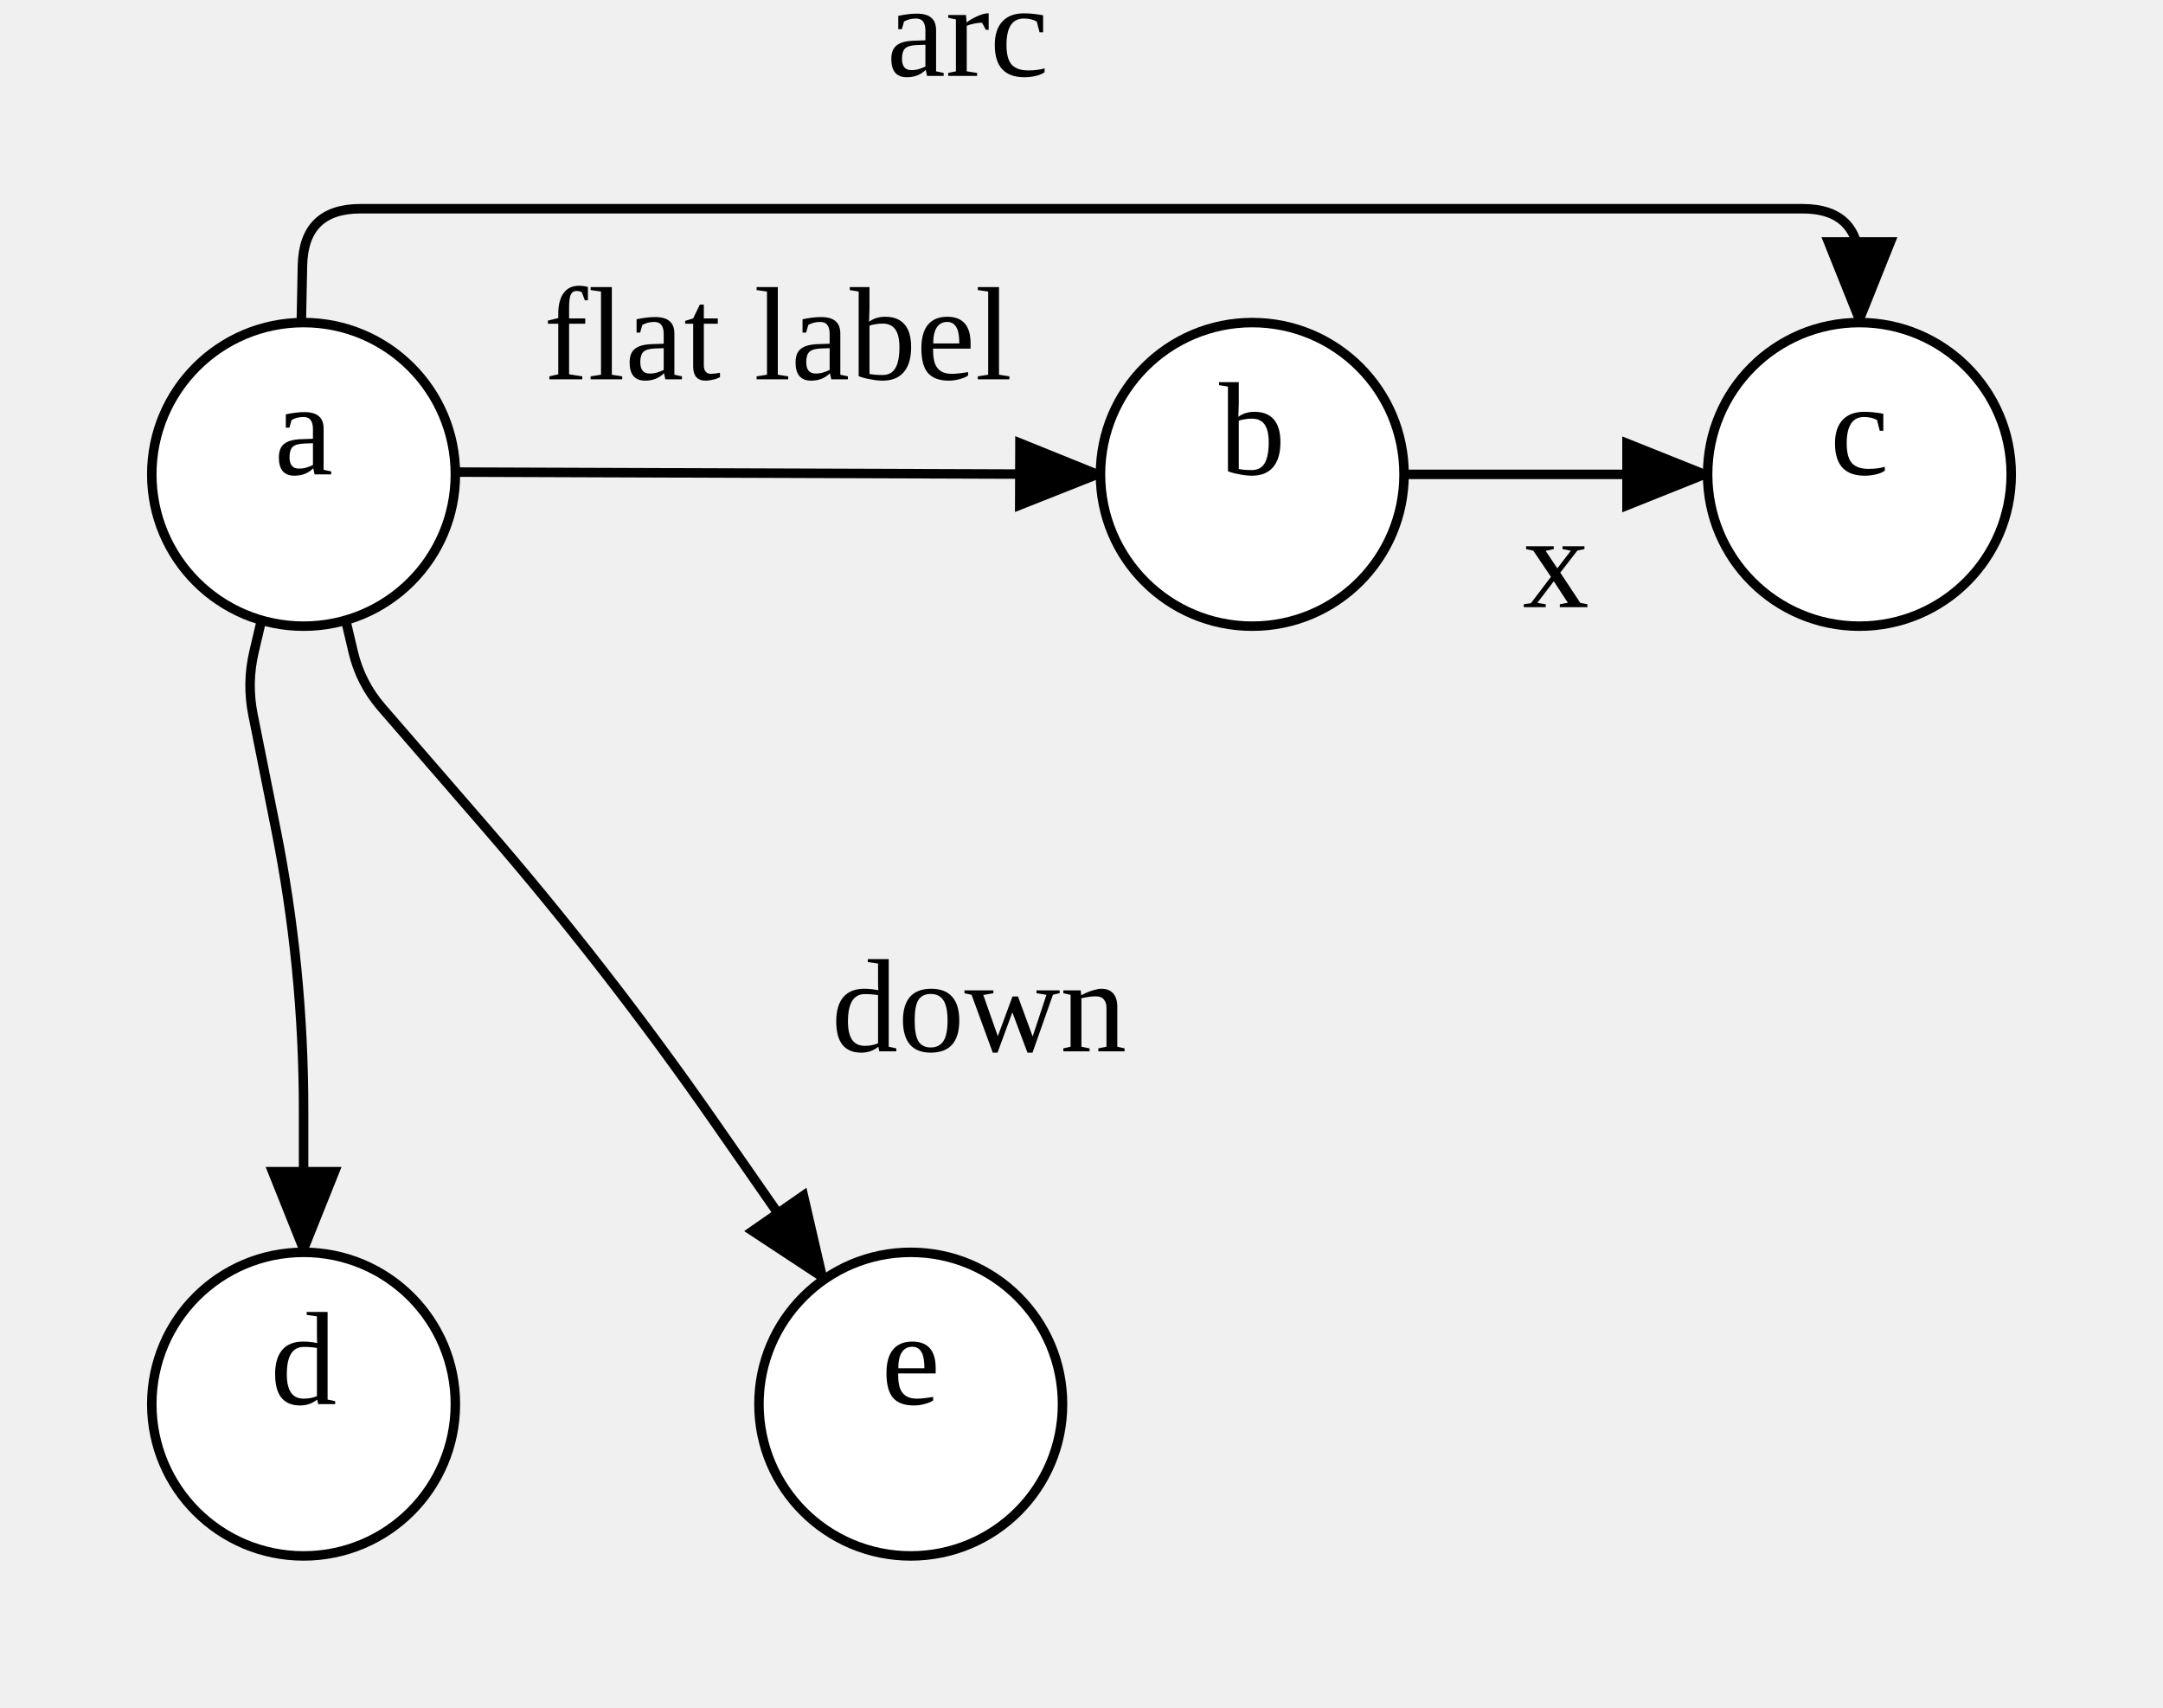
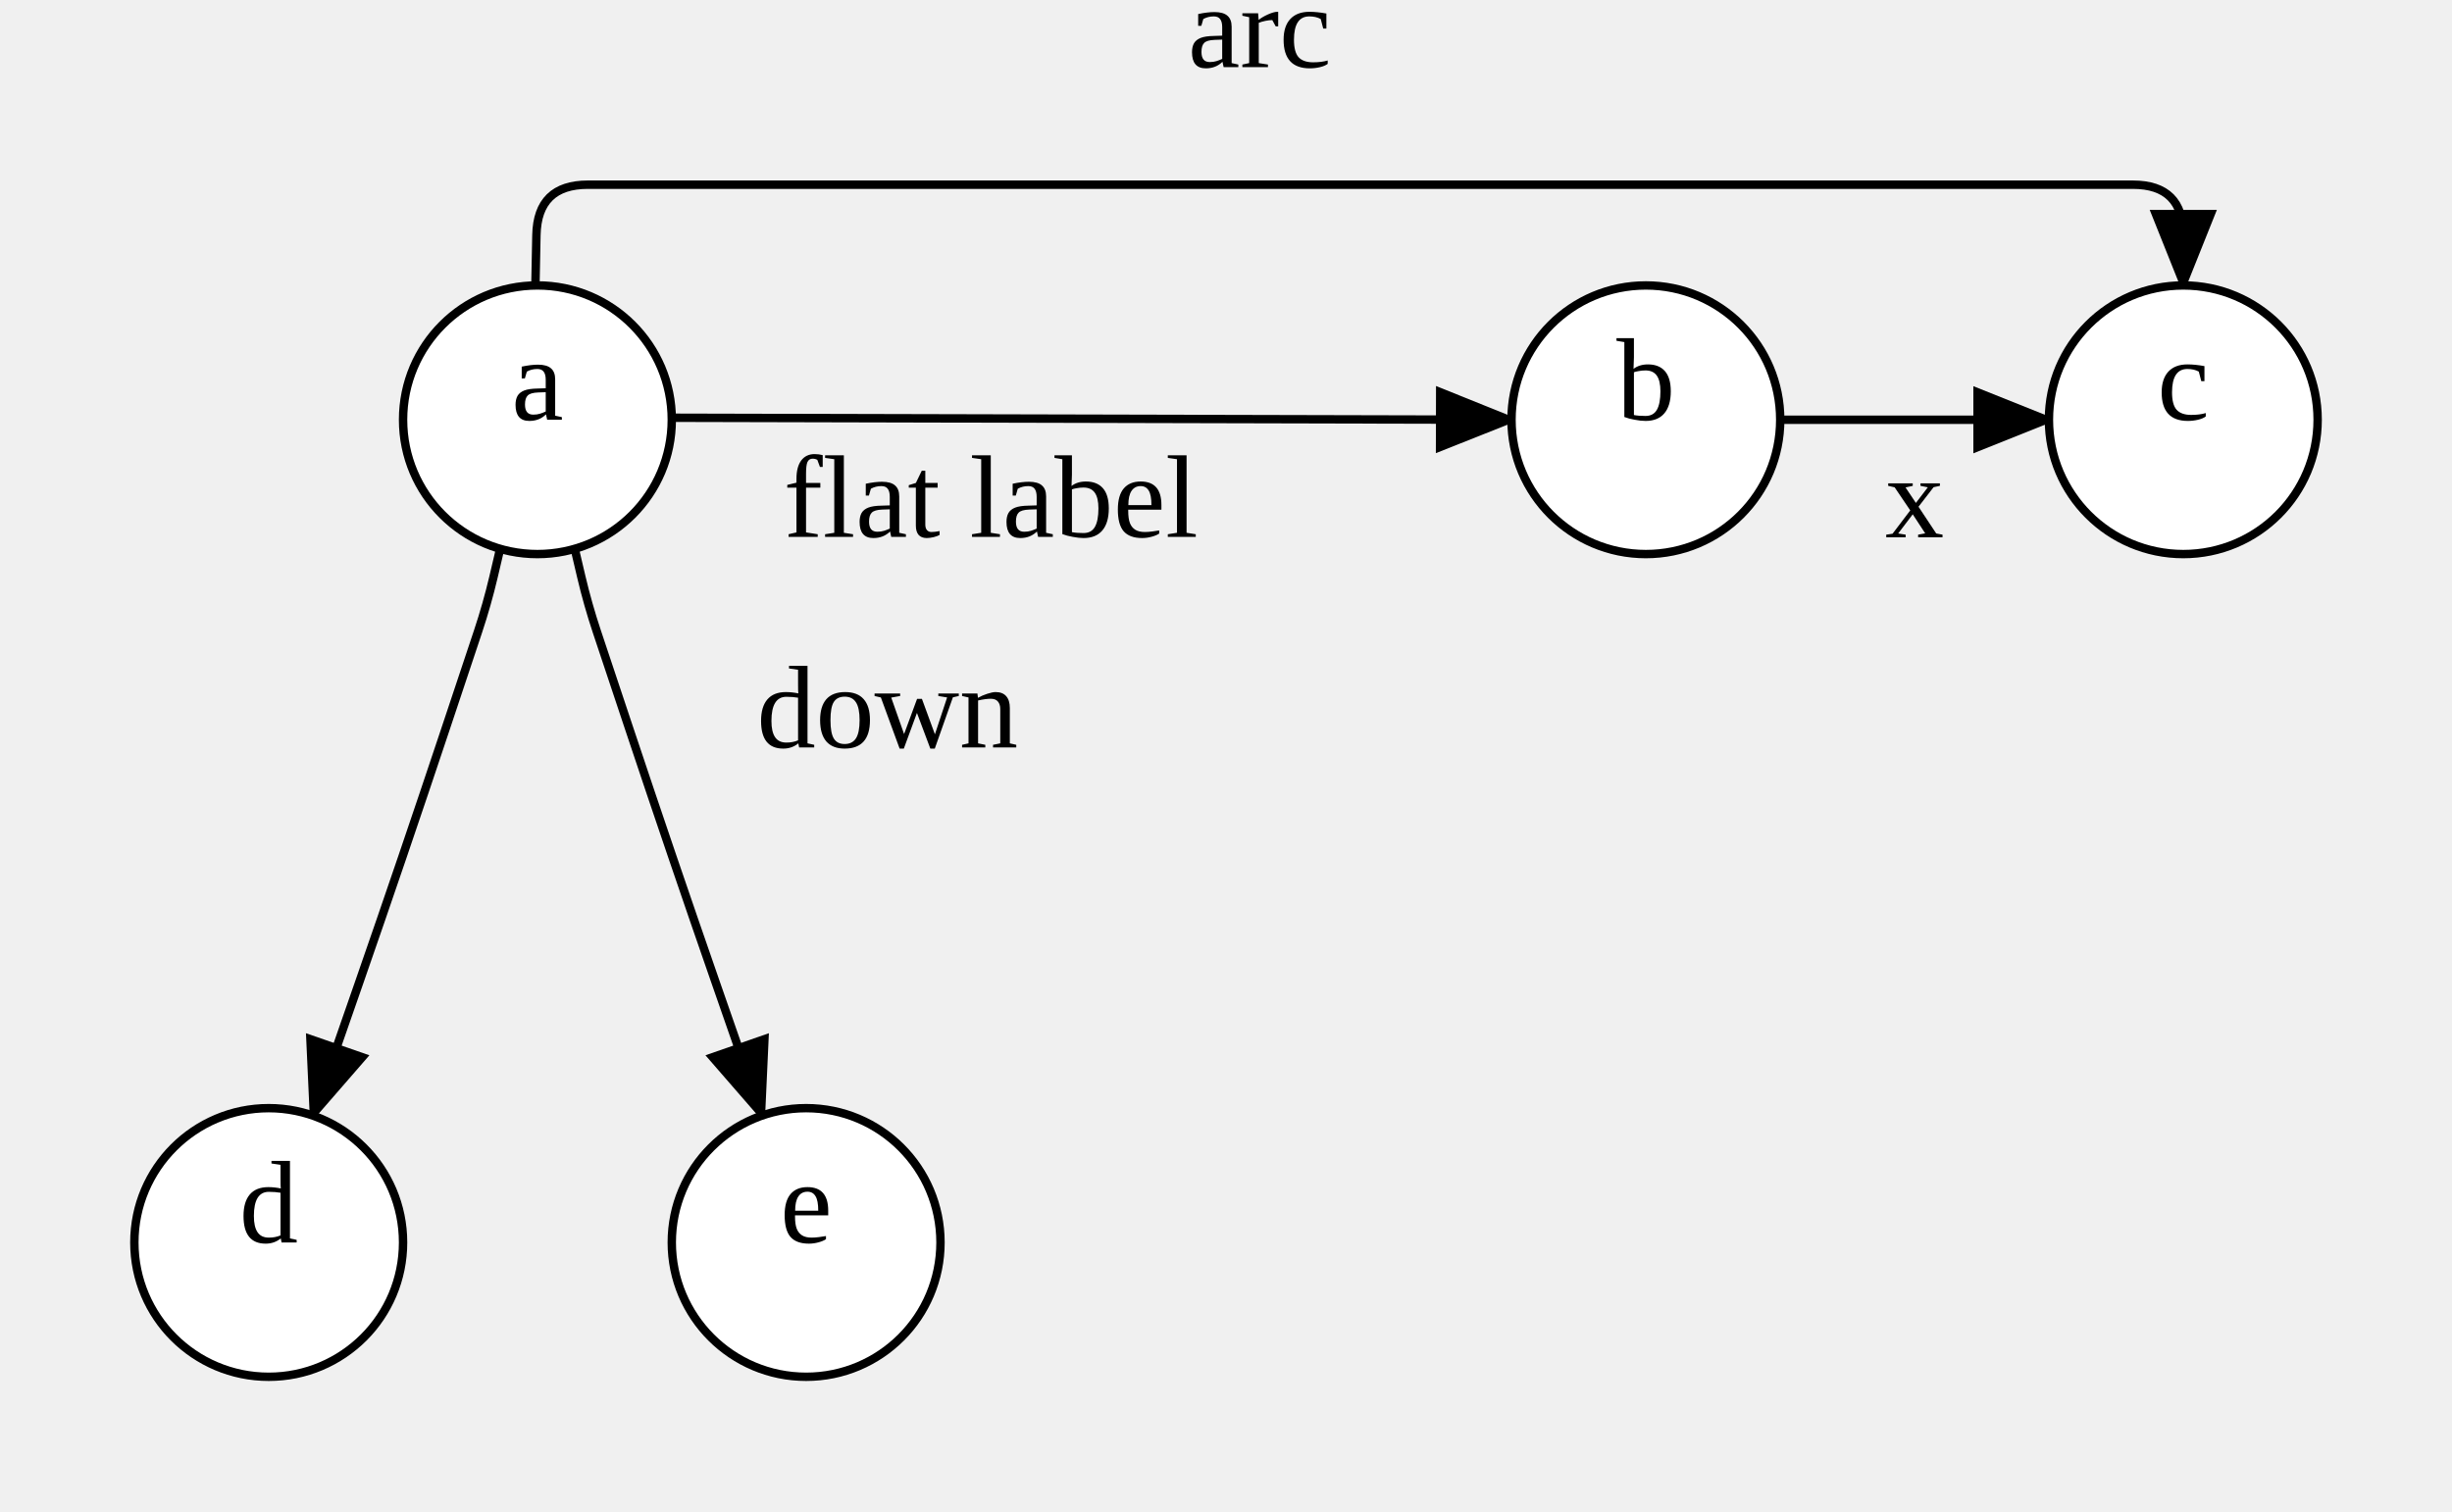
- <svg xmlns="http://www.w3.org/2000/svg" width="228" height="180" viewBox="0 -12 228 180">
+ <svg xmlns="http://www.w3.org/2000/svg" width="292" height="180" viewBox="0 -12 292 180">
  <style type="text/css">
		.edge { fill: none; }
	</style>
  <defs>
    <marker id="normal" markerWidth="10" markerHeight="8" refX="9" refY="4" orient="auto-start-reverse" markerUnits="userSpaceOnUse">
      <path d="M0,0 L0,8 L10,4 z" fill="context-stroke" />
    </marker>
    <marker id="vee" markerWidth="10" markerHeight="8" refX="9" refY="4" orient="auto-start-reverse" markerUnits="userSpaceOnUse">
      <path d="M0,0 L10,4 L0,8 L3,4 z" fill="context-stroke" />
    </marker>
    <marker id="dot" markerWidth="8" markerHeight="8" refX="7" refY="4" orient="auto-start-reverse" markerUnits="userSpaceOnUse">
      <circle cx="4" cy="4" r="3.5" fill="context-stroke" />
    </marker>
    <marker id="odot" markerWidth="8" markerHeight="8" refX="7" refY="4" orient="auto-start-reverse" markerUnits="userSpaceOnUse">
      <circle cx="4" cy="4" r="3" fill="white" stroke="context-stroke" />
    </marker>
  </defs>
  <g>
-     <path class="edge" marker-end="url(#normal)" stroke="#000000" stroke-width="1" d="M47.998,37.76 L116,38 " />
-     <text text-anchor="middle" alignment-baseline="middle" x="81.999" y="27.979" font-size="14" fill="#000000">flat label</text>
-     <path class="edge" marker-end="url(#normal)" stroke="#000000" stroke-width="1" d="M148,38 L180,38 " />
-     <text text-anchor="middle" alignment-baseline="middle" x="164" y="52" font-size="14" fill="#000000">x</text>
-     <path class="edge" marker-end="url(#normal)" stroke="#000000" stroke-width="1" d="M31.76,22.002 L31.88,16.001 Q32,10 38.002,10 L190,10 Q196,10 196,16 L196,22 " />
-     <text text-anchor="middle" alignment-baseline="middle" x="102" y="-4" font-size="14" fill="#000000">arc</text>
-     <path class="edge" marker-end="url(#normal)" stroke="#000000" stroke-width="1" d="M27.559,53.371 L26.78,56.686 Q26,60 26.668,63.339 L29.058,75.291 Q32,90 32,105 L32,120 " />
-     <path class="edge" marker-end="url(#normal)" stroke="#000000" stroke-width="1" d="M36.441,53.371 L37.22,56.686 Q38,60 40.23,62.573 L51,75 Q64,90 75.335,106.294 L86.863,122.866 " />
-     <text text-anchor="middle" alignment-baseline="middle" x="103.205" y="98.811" font-size="14" fill="#000000">down</text>
-     <ellipse cx="32" cy="38" rx="16" ry="16" class="node" fill="#FFFFFF" stroke="#000000" stroke-width="1" />
-     <text text-anchor="middle" alignment-baseline="middle" x="32" y="38" font-size="14" fill="#000000">a</text>
-     <ellipse cx="132" cy="38" rx="16" ry="16" class="node" fill="#FFFFFF" stroke="#000000" stroke-width="1" />
-     <text text-anchor="middle" alignment-baseline="middle" x="132" y="38" font-size="14" fill="#000000">b</text>
+     <path class="edge" marker-end="url(#normal)" stroke="#000000" stroke-width="1" d="M79.998,37.76 L180,38 " />
+     <text text-anchor="middle" alignment-baseline="middle" x="117.999" y="51.947" font-size="14" fill="#000000">flat label</text>
+     <path class="edge" marker-end="url(#normal)" stroke="#000000" stroke-width="1" d="M212,38 L244,38 " />
+     <text text-anchor="middle" alignment-baseline="middle" x="228" y="52" font-size="14" fill="#000000">x</text>
+     <path class="edge" marker-end="url(#normal)" stroke="#000000" stroke-width="1" d="M63.76,22.002 L63.88,16.001 Q64,10 70.002,10 L254,10 Q260,10 260,16 L260,22 " />
+     <text text-anchor="middle" alignment-baseline="middle" x="150" y="-4" font-size="14" fill="#000000">arc</text>
+     <path class="edge" marker-end="url(#normal)" stroke="#000000" stroke-width="1" d="M59.559,53.371 L58.78,56.686 Q58,60 56.923,63.23 L53,75 Q48,90 42.806,104.934 L37.256,120.888 " />
+     <path class="edge" marker-end="url(#normal)" stroke="#000000" stroke-width="1" d="M68.441,53.371 L69.22,56.686 Q70,60 71.077,63.23 L75,75 Q80,90 85.194,104.934 L90.744,120.888 " />
+     <text text-anchor="middle" alignment-baseline="middle" x="105.689" y="77.03" font-size="14" fill="#000000">down</text>
+     <ellipse cx="64" cy="38" rx="16" ry="16" class="node" fill="#FFFFFF" stroke="#000000" stroke-width="1" />
+     <text text-anchor="middle" alignment-baseline="middle" x="64" y="38" font-size="14" fill="#000000">a</text>
    <ellipse cx="196" cy="38" rx="16" ry="16" class="node" fill="#FFFFFF" stroke="#000000" stroke-width="1" />
-     <text text-anchor="middle" alignment-baseline="middle" x="196" y="38" font-size="14" fill="#000000">c</text>
+     <text text-anchor="middle" alignment-baseline="middle" x="196" y="38" font-size="14" fill="#000000">b</text>
+     <ellipse cx="260" cy="38" rx="16" ry="16" class="node" fill="#FFFFFF" stroke="#000000" stroke-width="1" />
+     <text text-anchor="middle" alignment-baseline="middle" x="260" y="38" font-size="14" fill="#000000">c</text>
    <ellipse cx="32" cy="136" rx="16" ry="16" class="node" fill="#FFFFFF" stroke="#000000" stroke-width="1" />
    <text text-anchor="middle" alignment-baseline="middle" x="32" y="136" font-size="14" fill="#000000">d</text>
    <ellipse cx="96" cy="136" rx="16" ry="16" class="node" fill="#FFFFFF" stroke="#000000" stroke-width="1" />
    <text text-anchor="middle" alignment-baseline="middle" x="96" y="136" font-size="14" fill="#000000">e</text>
  </g>
</svg>
